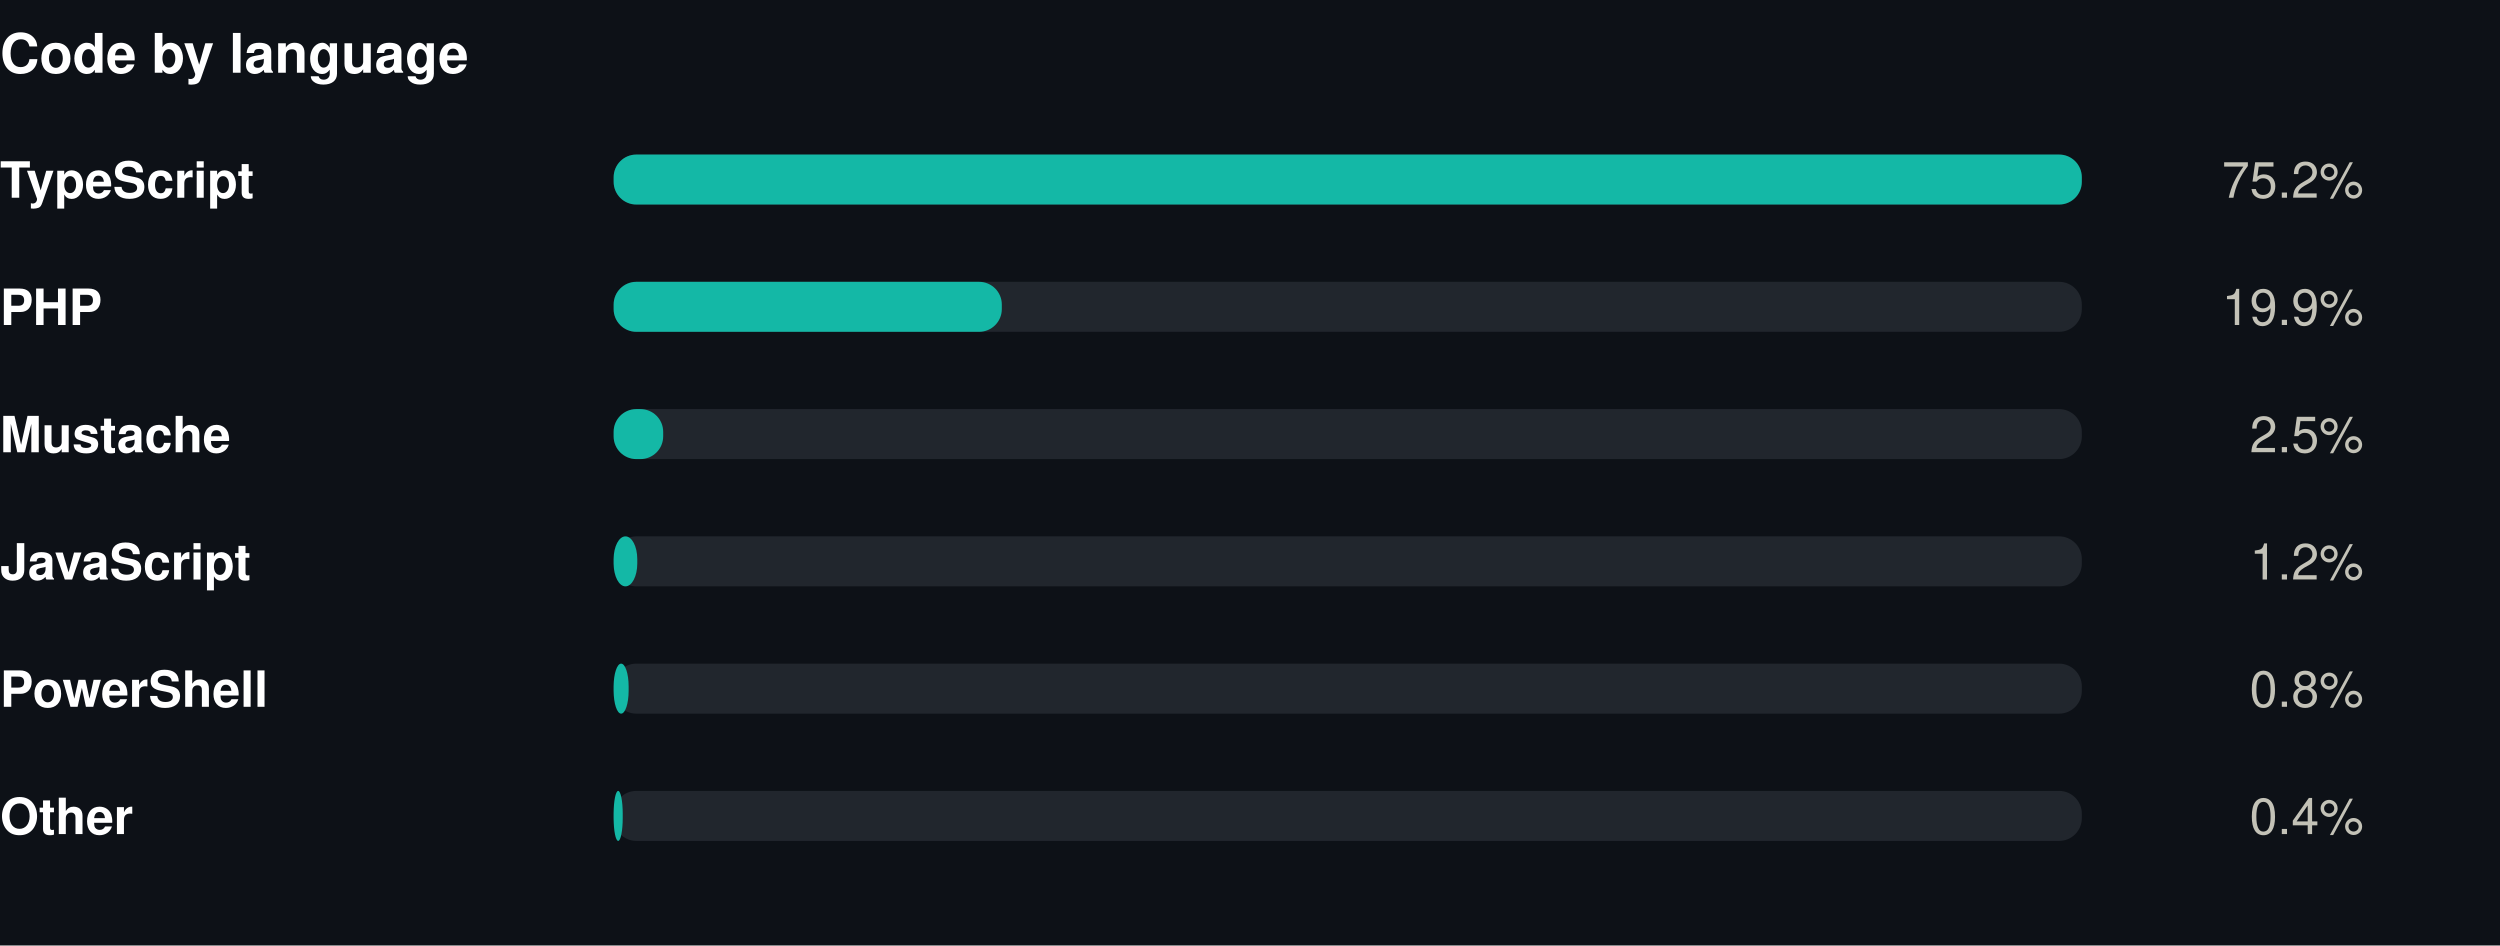
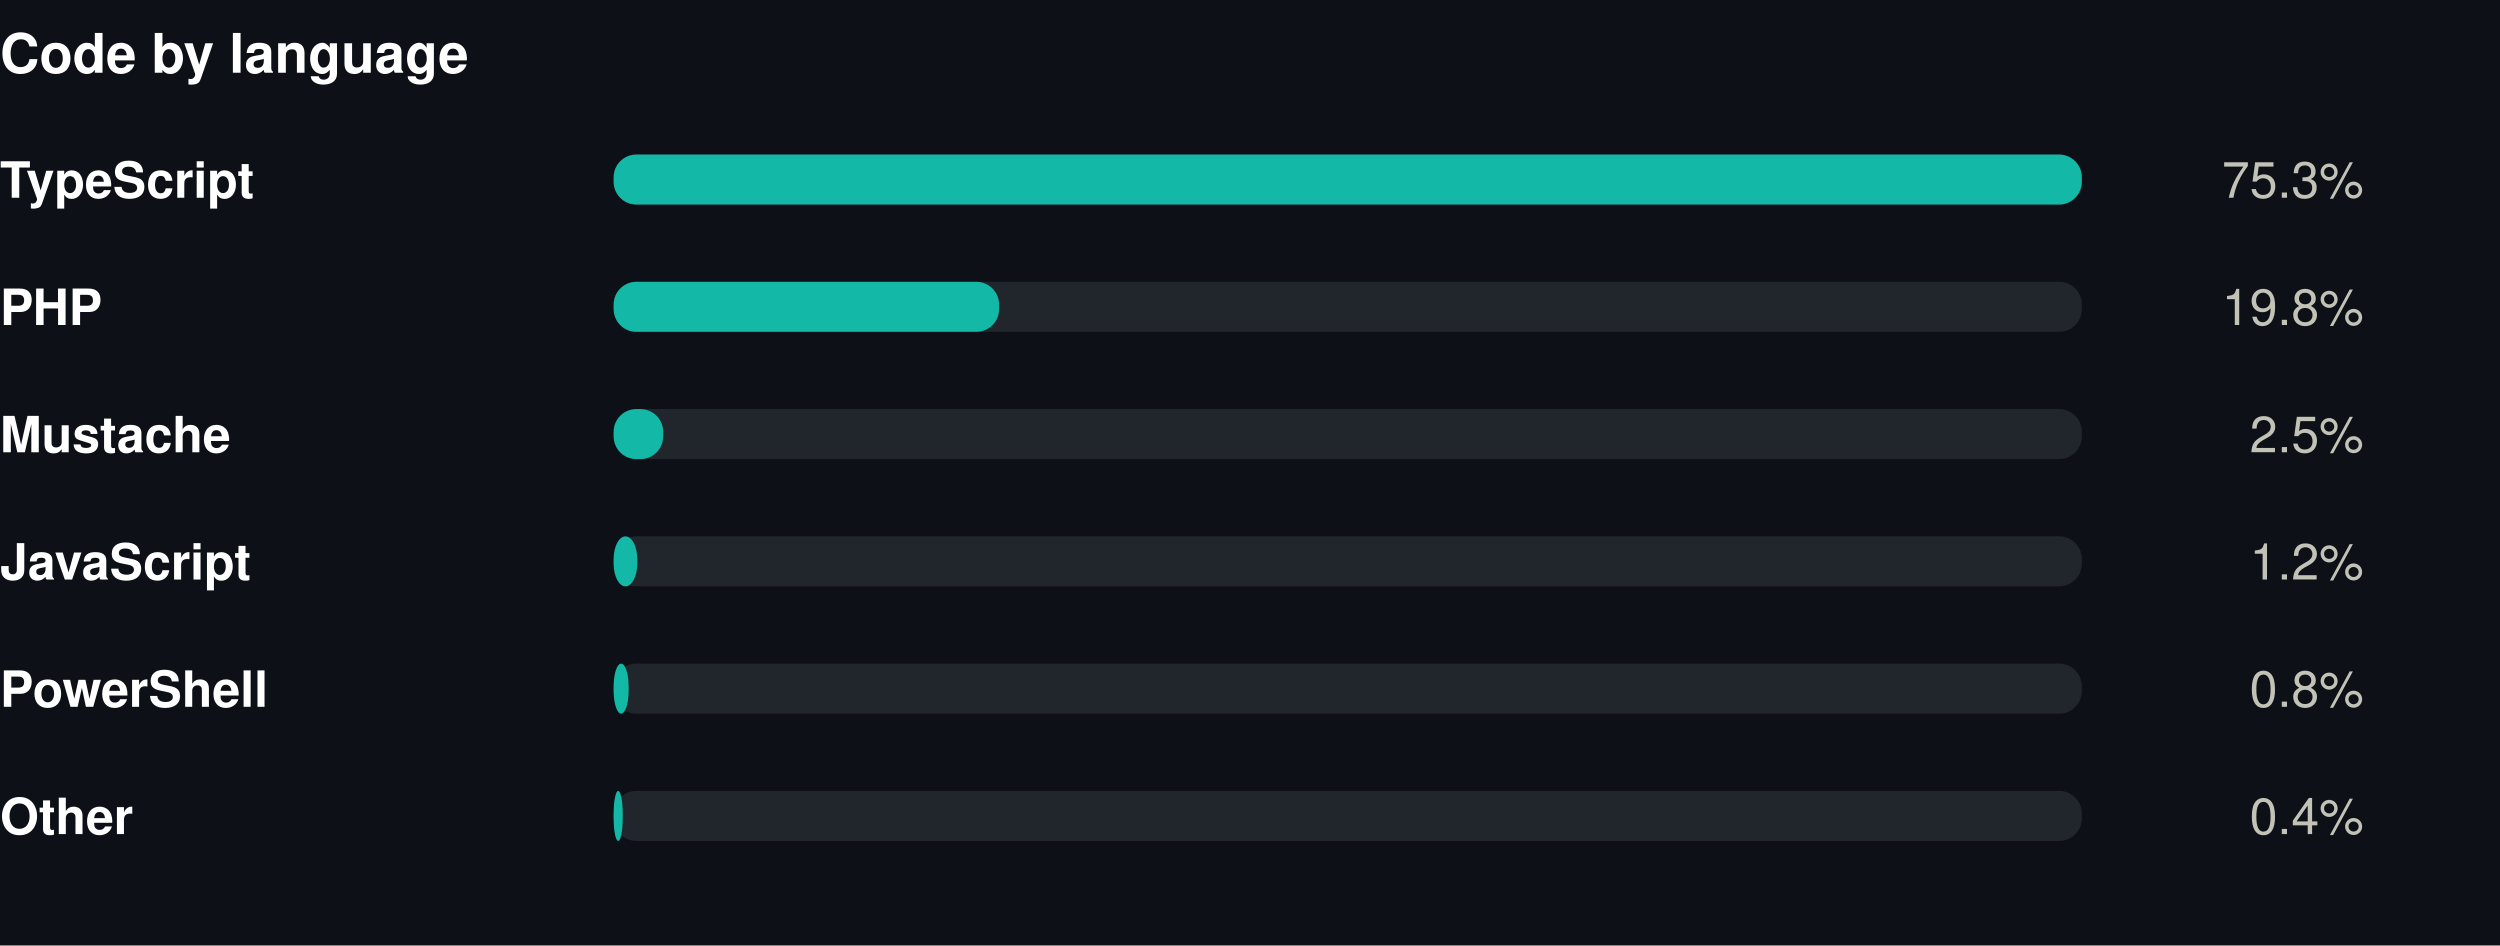
<svg xmlns="http://www.w3.org/2000/svg" width="550" height="208" viewBox="0 0 550 208" role="img">
  <rect width="550" height="208" fill="#0d1117" />
  <style>
@keyframes grow{from{transform:scaleX(0)}}
@keyframes rise{from{opacity:0;transform:translateY(9px)}}
@keyframes fade{from{opacity:0}}
@keyframes draw{to{stroke-dashoffset:0}}
.bar{transform-box:fill-box;transform-origin:left center;animation:grow .9s cubic-bezier(.22,1,.36,1) var(--d,0s) both}
.rise{animation:rise .7s cubic-bezier(.22,1,.36,1) var(--d,0s) both}
.fade{animation:fade .8s ease-out var(--d,0s) both}
.draw{animation:draw 1.7s ease-out .1s both}
@media (prefers-reduced-motion:reduce){
.bar,.rise,.fade,.draw{animation:none;transform:none;opacity:1;stroke-dashoffset:0}
}
</style>
  <g transform="translate(0,0)">
    <text x="0" y="16" font-family="-apple-system,BlinkMacSystemFont,'Segoe UI',Helvetica,Arial,sans-serif" font-size="12" font-weight="700" fill="#ffffff" text-anchor="start">Code by language</text>
    <text x="0" y="43.5" font-family="-apple-system,BlinkMacSystemFont,'Segoe UI',Helvetica,Arial,sans-serif" font-size="11" font-weight="600" fill="#ffffff" text-anchor="start">TypeScript</text>
    <rect x="135" y="34" width="323" height="11" rx="5" fill="#21262d" />
    <rect class="bar" style="--d:0.00s" x="135" y="34" width="323.0" height="11" rx="5" fill="#14b8a6" />
    <g class="fade" style="--d:0.00s">
-       <text x="520" y="43.5" font-family="-apple-system,BlinkMacSystemFont,'Segoe UI',Helvetica,Arial,sans-serif" font-size="11" font-weight="400" fill="#c3c2b7" text-anchor="end">75.2%</text>
+       <text x="520" y="43.5" font-family="-apple-system,BlinkMacSystemFont,'Segoe UI',Helvetica,Arial,sans-serif" font-size="11" font-weight="400" fill="#c3c2b7" text-anchor="end">75.3%</text>
    </g>
    <text x="0" y="71.5" font-family="-apple-system,BlinkMacSystemFont,'Segoe UI',Helvetica,Arial,sans-serif" font-size="11" font-weight="600" fill="#ffffff" text-anchor="start">PHP</text>
    <rect x="135" y="62" width="323" height="11" rx="5" fill="#21262d" />
-     <rect class="bar" style="--d:0.07s" x="135" y="62" width="85.4" height="11" rx="5" fill="#14b8a6" />
+     <rect class="bar" style="--d:0.07s" x="135" y="62" width="84.8" height="11" rx="5" fill="#14b8a6" />
    <g class="fade" style="--d:0.07s">
-       <text x="520" y="71.5" font-family="-apple-system,BlinkMacSystemFont,'Segoe UI',Helvetica,Arial,sans-serif" font-size="11" font-weight="400" fill="#c3c2b7" text-anchor="end">19.9%</text>
+       <text x="520" y="71.5" font-family="-apple-system,BlinkMacSystemFont,'Segoe UI',Helvetica,Arial,sans-serif" font-size="11" font-weight="400" fill="#c3c2b7" text-anchor="end">19.8%</text>
    </g>
    <text x="0" y="99.5" font-family="-apple-system,BlinkMacSystemFont,'Segoe UI',Helvetica,Arial,sans-serif" font-size="11" font-weight="600" fill="#ffffff" text-anchor="start">Mustache</text>
    <rect x="135" y="90" width="323" height="11" rx="5" fill="#21262d" />
    <rect class="bar" style="--d:0.14s" x="135" y="90" width="10.9" height="11" rx="5" fill="#14b8a6" />
    <g class="fade" style="--d:0.14s">
      <text x="520" y="99.5" font-family="-apple-system,BlinkMacSystemFont,'Segoe UI',Helvetica,Arial,sans-serif" font-size="11" font-weight="400" fill="#c3c2b7" text-anchor="end">2.5%</text>
    </g>
    <text x="0" y="127.5" font-family="-apple-system,BlinkMacSystemFont,'Segoe UI',Helvetica,Arial,sans-serif" font-size="11" font-weight="600" fill="#ffffff" text-anchor="start">JavaScript</text>
    <rect x="135" y="118" width="323" height="11" rx="5" fill="#21262d" />
    <rect class="bar" style="--d:0.21s" x="135" y="118" width="5.2" height="11" rx="5" fill="#14b8a6" />
    <g class="fade" style="--d:0.21s">
      <text x="520" y="127.5" font-family="-apple-system,BlinkMacSystemFont,'Segoe UI',Helvetica,Arial,sans-serif" font-size="11" font-weight="400" fill="#c3c2b7" text-anchor="end">1.2%</text>
    </g>
    <text x="0" y="155.5" font-family="-apple-system,BlinkMacSystemFont,'Segoe UI',Helvetica,Arial,sans-serif" font-size="11" font-weight="600" fill="#ffffff" text-anchor="start">PowerShell</text>
    <rect x="135" y="146" width="323" height="11" rx="5" fill="#21262d" />
    <rect class="bar" style="--d:0.28s" x="135" y="146" width="3.3" height="11" rx="5" fill="#14b8a6" />
    <g class="fade" style="--d:0.28s">
      <text x="520" y="155.5" font-family="-apple-system,BlinkMacSystemFont,'Segoe UI',Helvetica,Arial,sans-serif" font-size="11" font-weight="400" fill="#c3c2b7" text-anchor="end">0.8%</text>
    </g>
    <text x="0" y="183.5" font-family="-apple-system,BlinkMacSystemFont,'Segoe UI',Helvetica,Arial,sans-serif" font-size="11" font-weight="600" fill="#ffffff" text-anchor="start">Other</text>
    <rect x="135" y="174" width="323" height="11" rx="5" fill="#21262d" />
    <rect class="bar" style="--d:0.35s" x="135" y="174" width="2.0" height="11" rx="5" fill="#14b8a6" />
    <g class="fade" style="--d:0.35s">
      <text x="520" y="183.5" font-family="-apple-system,BlinkMacSystemFont,'Segoe UI',Helvetica,Arial,sans-serif" font-size="11" font-weight="400" fill="#c3c2b7" text-anchor="end">0.4%</text>
    </g>
  </g>
</svg>
